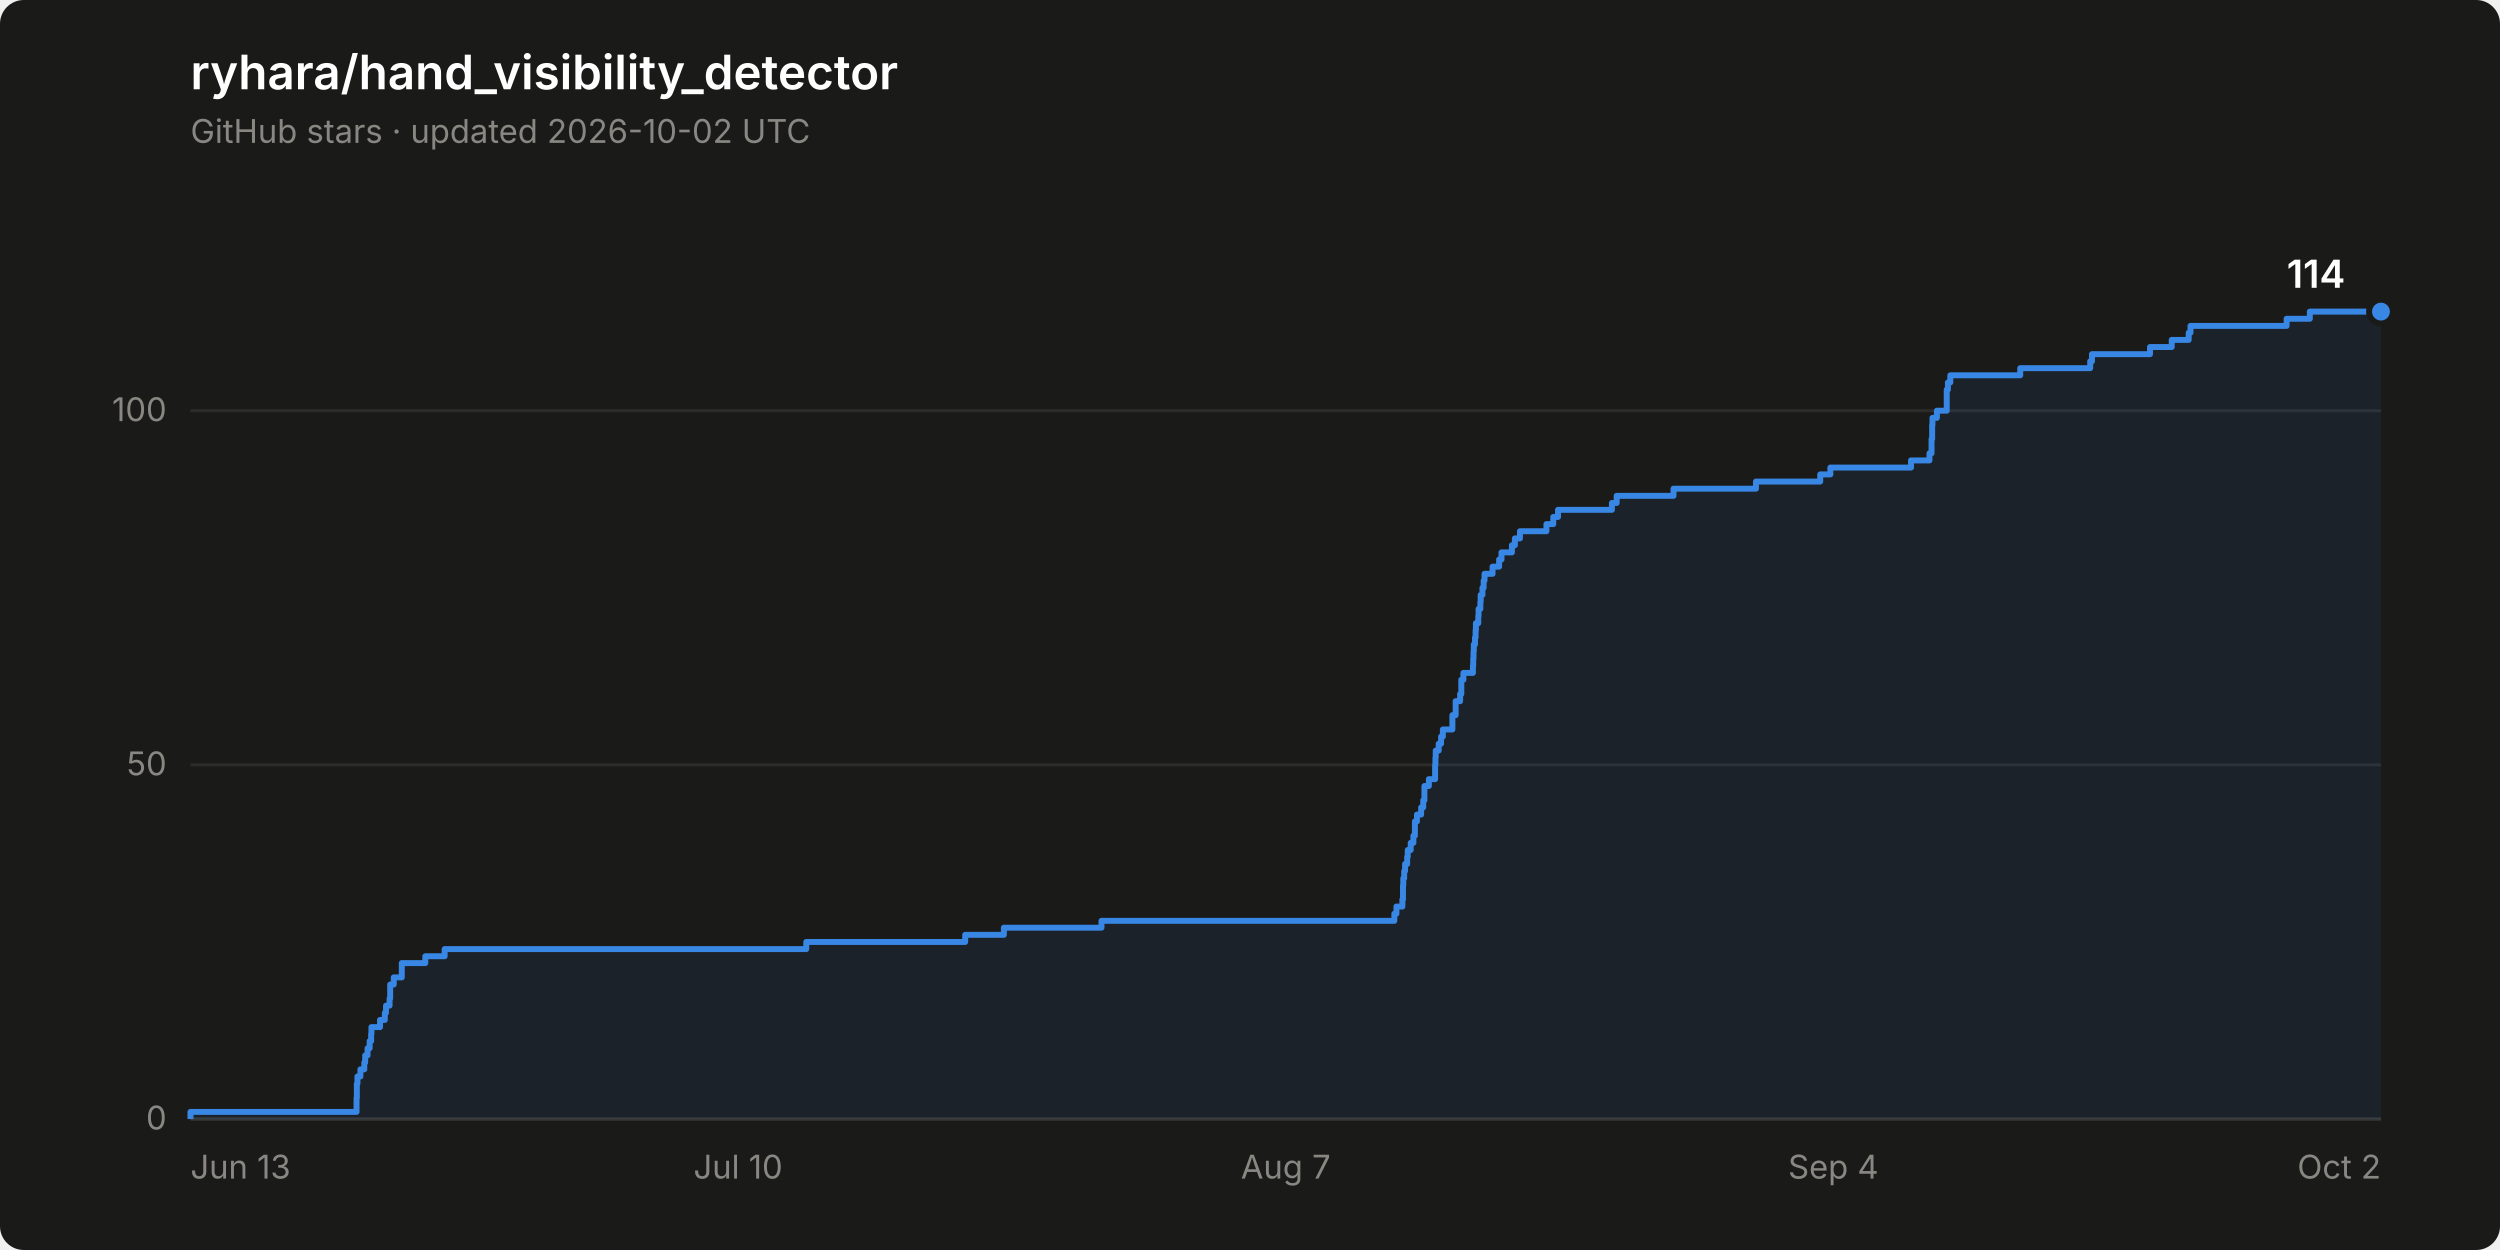
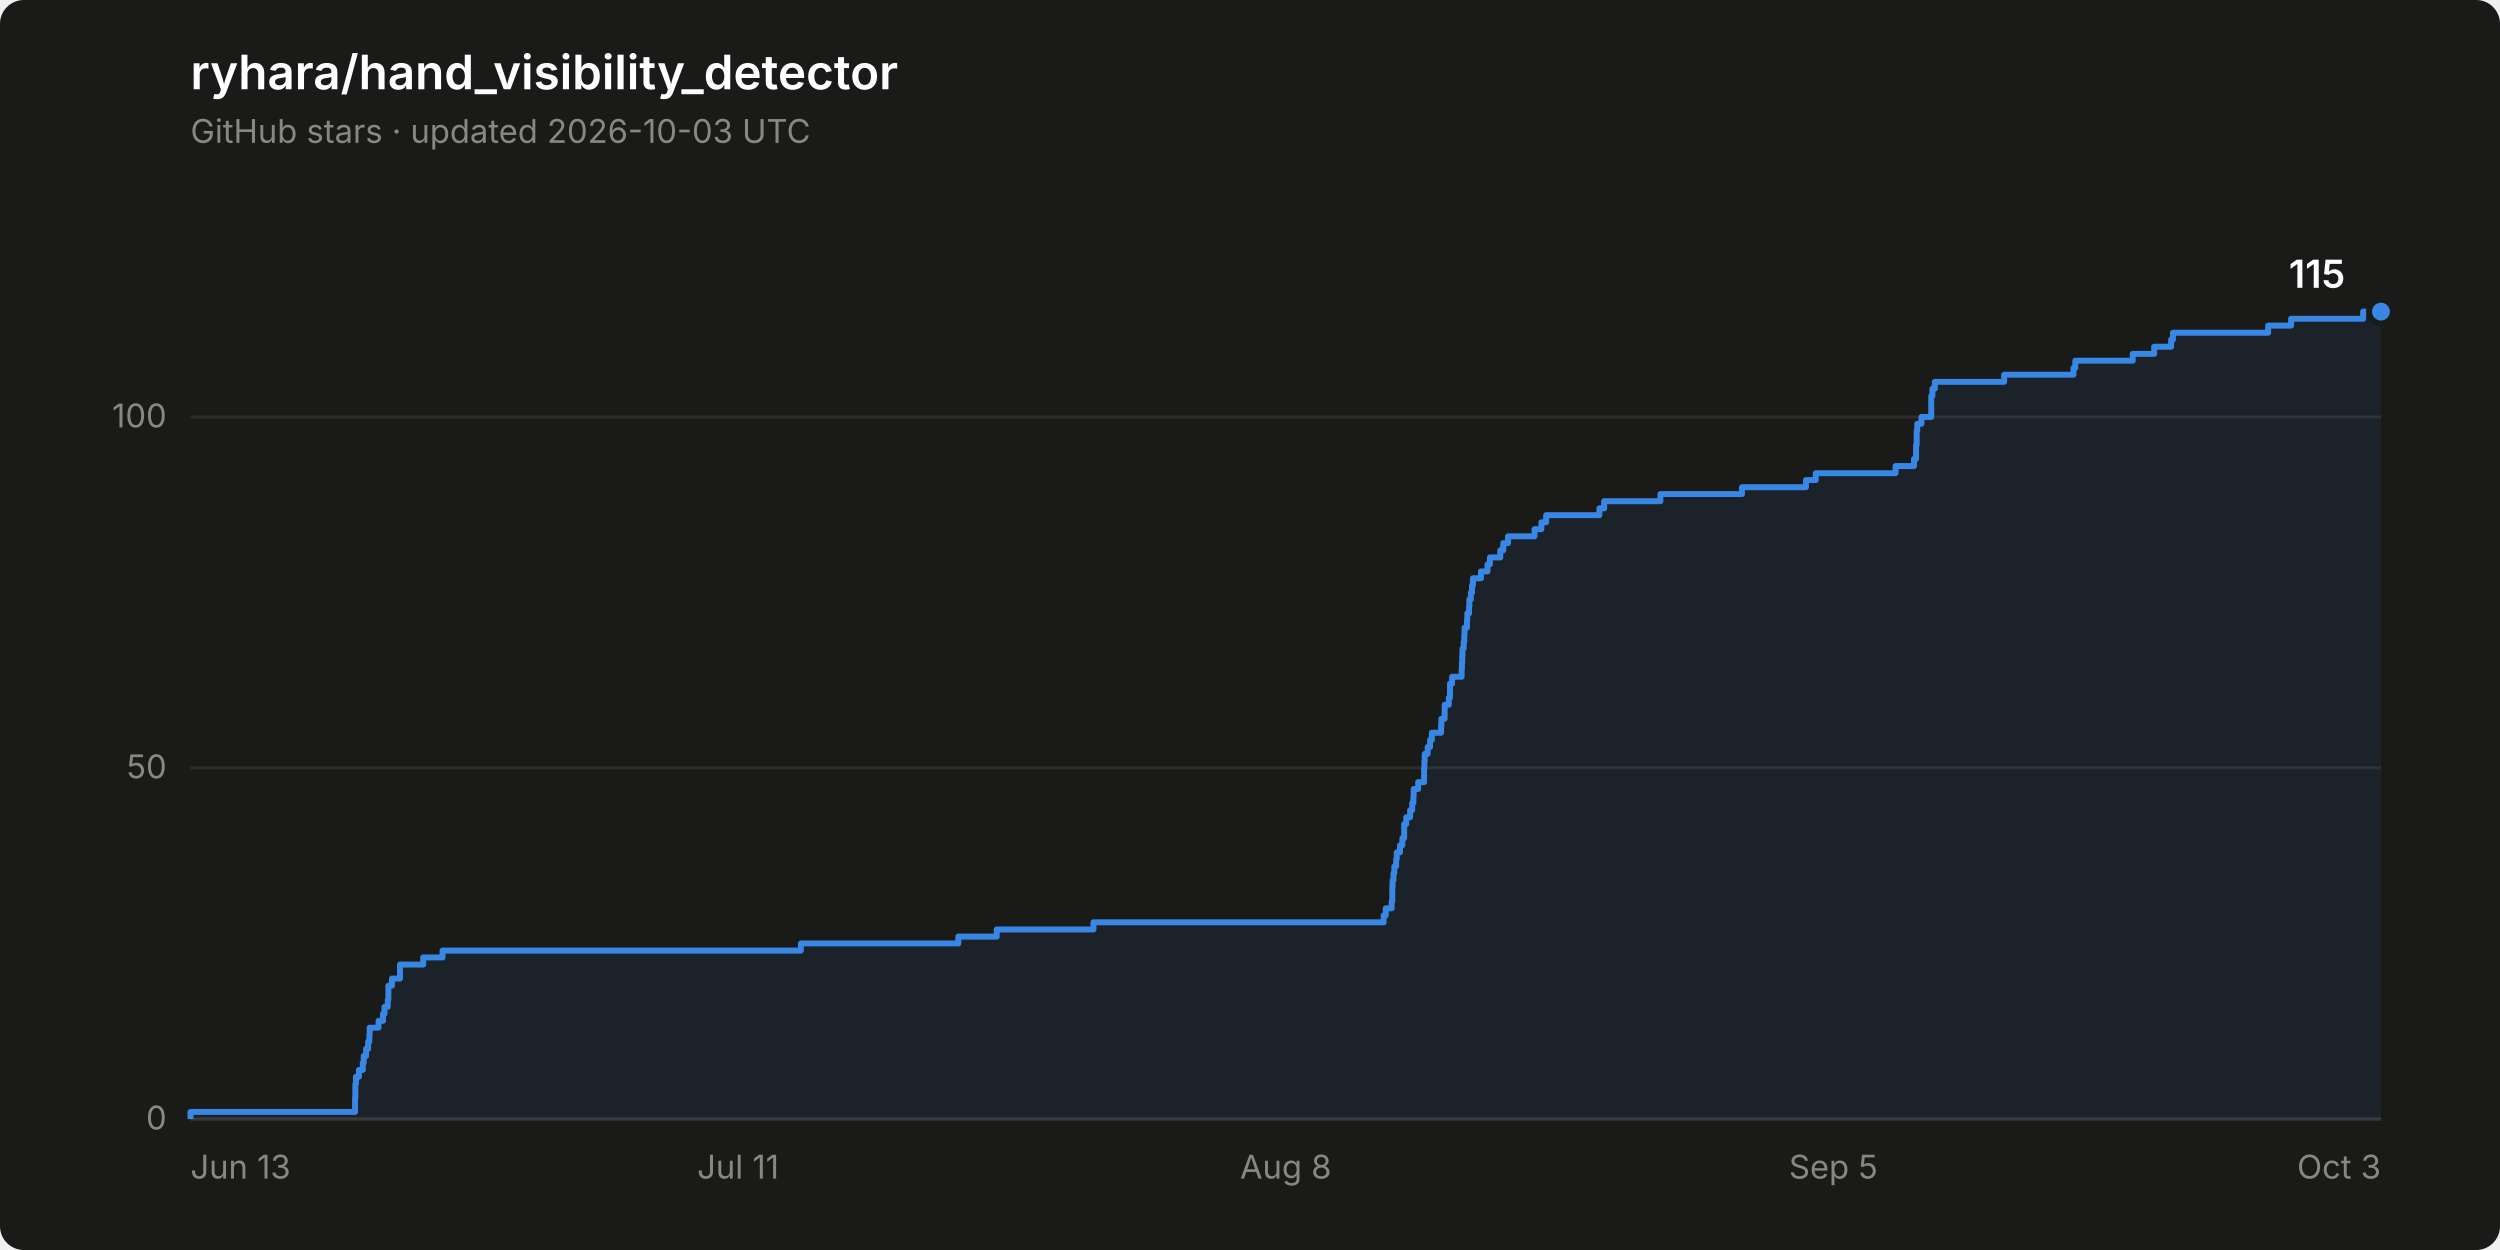
- <svg xmlns="http://www.w3.org/2000/svg" width="840" height="420" viewBox="0 0 840 420" role="img" aria-label="Star history of ryhara/hand_visibility_detector: 114 stars">
+ <svg xmlns="http://www.w3.org/2000/svg" width="840" height="420" viewBox="0 0 840 420" role="img" aria-label="Star history of ryhara/hand_visibility_detector: 115 stars">
  <rect width="840" height="420" rx="8" fill="#1a1a19" />
  <text x="64" y="30" font-family="system-ui, -apple-system, &quot;Segoe UI&quot;, sans-serif" font-size="16" font-weight="600" fill="#ffffff">ryhara/hand_visibility_detector</text>
-   <text x="64" y="48" font-family="system-ui, -apple-system, &quot;Segoe UI&quot;, sans-serif" font-size="11" fill="#898781">GitHub stars · updated 2026-10-02 UTC</text>
+   <text x="64" y="48" font-family="system-ui, -apple-system, &quot;Segoe UI&quot;, sans-serif" font-size="11" fill="#898781">GitHub stars · updated 2026-10-03 UTC</text>
  <line x1="64" y1="376.0" x2="800" y2="376.0" stroke="#2c2c2a" stroke-width="1" />
  <text x="56" y="379.5" font-family="system-ui, -apple-system, &quot;Segoe UI&quot;, sans-serif" font-size="11" fill="#898781" text-anchor="end" style="font-variant-numeric: tabular-nums">0</text>
-   <line x1="64" y1="257.0" x2="800" y2="257.0" stroke="#2c2c2a" stroke-width="1" />
-   <text x="56" y="260.5" font-family="system-ui, -apple-system, &quot;Segoe UI&quot;, sans-serif" font-size="11" fill="#898781" text-anchor="end" style="font-variant-numeric: tabular-nums">50</text>
-   <line x1="64" y1="138.0" x2="800" y2="138.0" stroke="#2c2c2a" stroke-width="1" />
-   <text x="56" y="141.5" font-family="system-ui, -apple-system, &quot;Segoe UI&quot;, sans-serif" font-size="11" fill="#898781" text-anchor="end" style="font-variant-numeric: tabular-nums">100</text>
+   <line x1="64" y1="258.0" x2="800" y2="258.0" stroke="#2c2c2a" stroke-width="1" />
+   <text x="56" y="261.5" font-family="system-ui, -apple-system, &quot;Segoe UI&quot;, sans-serif" font-size="11" fill="#898781" text-anchor="end" style="font-variant-numeric: tabular-nums">50</text>
+   <line x1="64" y1="140.1" x2="800" y2="140.1" stroke="#2c2c2a" stroke-width="1" />
+   <text x="56" y="143.6" font-family="system-ui, -apple-system, &quot;Segoe UI&quot;, sans-serif" font-size="11" fill="#898781" text-anchor="end" style="font-variant-numeric: tabular-nums">100</text>
  <line x1="64" y1="376.0" x2="800" y2="376.0" stroke="#383835" stroke-width="1" />
  <text x="64.0" y="396" font-family="system-ui, -apple-system, &quot;Segoe UI&quot;, sans-serif" font-size="11" fill="#898781" text-anchor="start">Jun 13</text>
-   <text x="248.0" y="396" font-family="system-ui, -apple-system, &quot;Segoe UI&quot;, sans-serif" font-size="11" fill="#898781" text-anchor="middle">Jul 10</text>
-   <text x="432.0" y="396" font-family="system-ui, -apple-system, &quot;Segoe UI&quot;, sans-serif" font-size="11" fill="#898781" text-anchor="middle">Aug 7</text>
-   <text x="616.0" y="396" font-family="system-ui, -apple-system, &quot;Segoe UI&quot;, sans-serif" font-size="11" fill="#898781" text-anchor="middle">Sep 4</text>
-   <text x="800.0" y="396" font-family="system-ui, -apple-system, &quot;Segoe UI&quot;, sans-serif" font-size="11" fill="#898781" text-anchor="end">Oct 2</text>
-   <path d="M 64.0 376.0 L 64.0 373.6 L 119.8 373.6 L 119.8 371.2 L 119.8 371.2 L 119.8 368.9 L 119.9 368.9 L 119.9 366.5 L 119.9 366.5 L 119.9 364.1 L 120.1 364.1 L 120.1 361.7 L 121.1 361.7 L 121.1 359.3 L 122.4 359.3 L 122.4 357.0 L 122.7 357.0 L 122.7 354.6 L 123.5 354.6 L 123.5 352.2 L 124.2 352.2 L 124.2 349.8 L 124.7 349.8 L 124.7 347.4 L 124.8 347.4 L 124.8 345.1 L 127.7 345.1 L 127.7 342.7 L 129.3 342.7 L 129.3 340.3 L 129.7 340.3 L 129.7 337.9 L 130.9 337.9 L 130.9 335.5 L 131.1 335.5 L 131.1 333.2 L 131.1 333.2 L 131.1 330.8 L 132.3 330.8 L 132.3 328.4 L 135.0 328.4 L 135.0 326.0 L 135.0 326.0 L 135.0 323.6 L 142.9 323.6 L 142.9 321.3 L 149.4 321.3 L 149.4 318.9 L 270.9 318.9 L 270.9 316.5 L 324.3 316.5 L 324.3 314.1 L 337.3 314.1 L 337.3 311.7 L 370.1 311.7 L 370.1 309.4 L 468.5 309.4 L 468.5 307.0 L 469.2 307.0 L 469.2 304.6 L 471.2 304.6 L 471.2 302.2 L 471.4 302.2 L 471.4 299.8 L 471.4 299.8 L 471.4 297.5 L 471.5 297.5 L 471.5 295.1 L 471.8 295.1 L 471.8 292.7 L 472.1 292.7 L 472.1 290.3 L 472.8 290.3 L 472.8 287.9 L 473.0 287.9 L 473.0 285.6 L 474.0 285.6 L 474.0 283.2 L 474.9 283.2 L 474.9 280.8 L 475.4 280.8 L 475.4 278.4 L 475.4 278.4 L 475.4 276.0 L 476.1 276.0 L 476.1 273.7 L 477.5 273.7 L 477.5 271.3 L 478.2 271.3 L 478.2 268.9 L 478.6 268.9 L 478.6 266.5 L 478.6 266.5 L 478.6 264.1 L 480.1 264.1 L 480.1 261.8 L 482.2 261.8 L 482.2 259.4 L 482.2 259.4 L 482.2 257.0 L 482.3 257.0 L 482.3 254.6 L 482.4 254.6 L 482.4 252.2 L 483.4 252.2 L 483.4 249.9 L 484.2 249.9 L 484.2 247.5 L 484.8 247.5 L 484.8 245.1 L 488.0 245.1 L 488.0 242.7 L 488.0 242.7 L 488.0 240.3 L 489.1 240.3 L 489.1 238.0 L 489.1 238.0 L 489.1 235.6 L 490.6 235.6 L 490.6 233.2 L 491.0 233.2 L 491.0 230.8 L 491.0 230.8 L 491.0 228.4 L 491.7 228.4 L 491.7 226.1 L 494.9 226.1 L 494.9 223.7 L 495.0 223.7 L 495.0 221.3 L 495.1 221.3 L 495.1 218.9 L 495.2 218.9 L 495.2 216.5 L 495.6 216.5 L 495.6 214.2 L 495.8 214.2 L 495.8 211.8 L 495.9 211.8 L 495.9 209.4 L 496.7 209.4 L 496.7 207.0 L 496.8 207.0 L 496.8 204.6 L 497.4 204.6 L 497.4 202.3 L 497.5 202.3 L 497.5 199.9 L 498.1 199.9 L 498.1 197.5 L 498.5 197.5 L 498.5 195.1 L 498.8 195.1 L 498.8 192.8 L 501.5 192.8 L 501.5 190.4 L 503.7 190.4 L 503.7 188.0 L 504.5 188.0 L 504.5 185.6 L 508.0 185.6 L 508.0 183.2 L 509.0 183.2 L 509.0 180.9 L 510.7 180.9 L 510.7 178.5 L 519.6 178.5 L 519.6 176.1 L 521.9 176.1 L 521.9 173.7 L 523.5 173.7 L 523.5 171.3 L 541.6 171.3 L 541.6 169.0 L 543.2 169.0 L 543.2 166.6 L 562.3 166.6 L 562.3 164.2 L 590.0 164.2 L 590.0 161.8 L 611.6 161.8 L 611.6 159.4 L 615.0 159.4 L 615.0 157.1 L 642.1 157.1 L 642.1 154.7 L 648.3 154.7 L 648.3 152.3 L 649.0 152.3 L 649.0 149.9 L 649.0 149.9 L 649.0 147.5 L 649.2 147.5 L 649.2 145.2 L 649.2 145.2 L 649.2 142.8 L 649.3 142.8 L 649.3 140.4 L 650.8 140.4 L 650.8 138.0 L 654.1 138.0 L 654.1 135.6 L 654.1 135.6 L 654.1 133.3 L 654.1 133.3 L 654.1 130.9 L 654.5 130.9 L 654.5 128.5 L 655.3 128.5 L 655.3 126.1 L 678.8 126.1 L 678.8 123.7 L 702.3 123.7 L 702.3 121.4 L 702.9 121.4 L 702.9 119.0 L 722.4 119.0 L 722.4 116.6 L 729.7 116.6 L 729.7 114.2 L 735.4 114.2 L 735.4 111.8 L 736.0 111.8 L 736.0 109.5 L 768.3 109.5 L 768.3 107.1 L 776.1 107.1 L 776.1 104.7 L 800.0 104.7 L 800.0 376.0 Z" fill="#3987e5" fill-opacity="0.08" stroke="none" />
-   <path d="M 64.0 376.0 L 64.0 373.6 L 119.8 373.6 L 119.8 371.2 L 119.8 371.2 L 119.8 368.9 L 119.9 368.9 L 119.9 366.5 L 119.9 366.5 L 119.9 364.1 L 120.1 364.1 L 120.1 361.7 L 121.1 361.7 L 121.1 359.3 L 122.4 359.3 L 122.4 357.0 L 122.7 357.0 L 122.7 354.6 L 123.5 354.6 L 123.5 352.2 L 124.2 352.2 L 124.2 349.8 L 124.7 349.8 L 124.7 347.4 L 124.8 347.4 L 124.8 345.1 L 127.7 345.1 L 127.7 342.7 L 129.3 342.7 L 129.3 340.3 L 129.7 340.3 L 129.7 337.9 L 130.9 337.9 L 130.9 335.5 L 131.1 335.5 L 131.1 333.2 L 131.1 333.2 L 131.1 330.8 L 132.3 330.8 L 132.3 328.4 L 135.0 328.4 L 135.0 326.0 L 135.0 326.0 L 135.0 323.6 L 142.9 323.6 L 142.9 321.3 L 149.4 321.3 L 149.4 318.9 L 270.9 318.9 L 270.9 316.5 L 324.3 316.5 L 324.3 314.1 L 337.3 314.1 L 337.3 311.7 L 370.1 311.7 L 370.1 309.4 L 468.5 309.4 L 468.5 307.0 L 469.2 307.0 L 469.2 304.6 L 471.2 304.6 L 471.2 302.2 L 471.4 302.2 L 471.4 299.8 L 471.4 299.8 L 471.4 297.5 L 471.5 297.5 L 471.5 295.1 L 471.8 295.1 L 471.8 292.7 L 472.1 292.7 L 472.1 290.3 L 472.8 290.3 L 472.8 287.9 L 473.0 287.9 L 473.0 285.6 L 474.0 285.6 L 474.0 283.2 L 474.9 283.2 L 474.9 280.8 L 475.4 280.8 L 475.4 278.4 L 475.4 278.4 L 475.4 276.0 L 476.1 276.0 L 476.1 273.7 L 477.5 273.7 L 477.5 271.3 L 478.2 271.3 L 478.2 268.9 L 478.6 268.9 L 478.6 266.5 L 478.6 266.5 L 478.6 264.1 L 480.1 264.1 L 480.1 261.8 L 482.2 261.8 L 482.2 259.4 L 482.2 259.4 L 482.2 257.0 L 482.3 257.0 L 482.3 254.6 L 482.4 254.6 L 482.4 252.2 L 483.4 252.2 L 483.4 249.9 L 484.2 249.9 L 484.2 247.5 L 484.8 247.5 L 484.8 245.1 L 488.0 245.1 L 488.0 242.7 L 488.0 242.7 L 488.0 240.3 L 489.1 240.3 L 489.1 238.0 L 489.1 238.0 L 489.1 235.6 L 490.6 235.6 L 490.6 233.2 L 491.0 233.2 L 491.0 230.8 L 491.0 230.8 L 491.0 228.4 L 491.7 228.4 L 491.7 226.1 L 494.9 226.1 L 494.9 223.7 L 495.0 223.7 L 495.0 221.3 L 495.1 221.3 L 495.1 218.9 L 495.2 218.9 L 495.2 216.5 L 495.6 216.5 L 495.6 214.2 L 495.8 214.2 L 495.8 211.8 L 495.9 211.8 L 495.9 209.4 L 496.7 209.4 L 496.7 207.0 L 496.8 207.0 L 496.8 204.6 L 497.4 204.6 L 497.4 202.3 L 497.5 202.3 L 497.5 199.9 L 498.1 199.9 L 498.1 197.5 L 498.5 197.5 L 498.5 195.1 L 498.8 195.1 L 498.8 192.8 L 501.5 192.8 L 501.5 190.4 L 503.7 190.4 L 503.7 188.0 L 504.5 188.0 L 504.5 185.6 L 508.0 185.6 L 508.0 183.2 L 509.0 183.2 L 509.0 180.9 L 510.7 180.9 L 510.7 178.5 L 519.6 178.5 L 519.6 176.1 L 521.9 176.1 L 521.9 173.7 L 523.5 173.7 L 523.5 171.3 L 541.6 171.3 L 541.6 169.0 L 543.2 169.0 L 543.2 166.6 L 562.3 166.6 L 562.3 164.2 L 590.0 164.2 L 590.0 161.8 L 611.6 161.8 L 611.6 159.4 L 615.0 159.4 L 615.0 157.1 L 642.1 157.1 L 642.1 154.7 L 648.3 154.7 L 648.3 152.3 L 649.0 152.3 L 649.0 149.9 L 649.0 149.9 L 649.0 147.5 L 649.2 147.5 L 649.2 145.2 L 649.2 145.2 L 649.2 142.8 L 649.3 142.8 L 649.3 140.4 L 650.8 140.4 L 650.8 138.0 L 654.1 138.0 L 654.1 135.6 L 654.1 135.6 L 654.1 133.3 L 654.1 133.3 L 654.1 130.9 L 654.5 130.9 L 654.5 128.5 L 655.3 128.5 L 655.3 126.1 L 678.8 126.1 L 678.8 123.7 L 702.3 123.7 L 702.3 121.4 L 702.9 121.4 L 702.9 119.0 L 722.4 119.0 L 722.4 116.6 L 729.7 116.6 L 729.7 114.2 L 735.4 114.2 L 735.4 111.8 L 736.0 111.8 L 736.0 109.5 L 768.3 109.5 L 768.3 107.1 L 776.1 107.1 L 776.1 104.7 L 800.0 104.7" fill="none" stroke="#3987e5" stroke-width="2" stroke-linejoin="round" />
+   <text x="248.0" y="396" font-family="system-ui, -apple-system, &quot;Segoe UI&quot;, sans-serif" font-size="11" fill="#898781" text-anchor="middle">Jul 11</text>
+   <text x="432.0" y="396" font-family="system-ui, -apple-system, &quot;Segoe UI&quot;, sans-serif" font-size="11" fill="#898781" text-anchor="middle">Aug 8</text>
+   <text x="616.0" y="396" font-family="system-ui, -apple-system, &quot;Segoe UI&quot;, sans-serif" font-size="11" fill="#898781" text-anchor="middle">Sep 5</text>
+   <text x="800.0" y="396" font-family="system-ui, -apple-system, &quot;Segoe UI&quot;, sans-serif" font-size="11" fill="#898781" text-anchor="end">Oct 3</text>
+   <path d="M 64.0 376.0 L 64.0 373.6 L 119.3 373.6 L 119.3 371.3 L 119.3 371.3 L 119.3 368.9 L 119.4 368.9 L 119.4 366.6 L 119.4 366.6 L 119.4 364.2 L 119.6 364.2 L 119.6 361.8 L 120.6 361.8 L 120.6 359.5 L 121.9 359.5 L 121.9 357.1 L 122.2 357.1 L 122.2 354.8 L 123.0 354.8 L 123.0 352.4 L 123.7 352.4 L 123.7 350.0 L 124.1 350.0 L 124.1 347.7 L 124.2 347.7 L 124.2 345.3 L 127.2 345.3 L 127.2 343.0 L 128.7 343.0 L 128.7 340.6 L 129.2 340.6 L 129.2 338.3 L 130.3 338.3 L 130.3 335.9 L 130.5 335.9 L 130.5 333.5 L 130.5 333.5 L 130.5 331.2 L 131.7 331.2 L 131.7 328.8 L 134.4 328.8 L 134.4 326.5 L 134.4 326.5 L 134.4 324.1 L 142.2 324.1 L 142.2 321.7 L 148.7 321.7 L 148.7 319.4 L 269.1 319.4 L 269.1 317.0 L 322.0 317.0 L 322.0 314.7 L 334.9 314.7 L 334.9 312.3 L 367.4 312.3 L 367.4 309.9 L 464.9 309.9 L 464.9 307.6 L 465.6 307.6 L 465.6 305.2 L 467.6 305.2 L 467.6 302.9 L 467.8 302.9 L 467.8 300.5 L 467.8 300.5 L 467.8 298.1 L 467.9 298.1 L 467.9 295.8 L 468.2 295.8 L 468.2 293.4 L 468.5 293.4 L 468.5 291.1 L 469.1 291.1 L 469.1 288.7 L 469.3 288.7 L 469.3 286.4 L 470.4 286.4 L 470.4 284.0 L 471.2 284.0 L 471.2 281.6 L 471.8 281.6 L 471.8 279.3 L 471.8 279.3 L 471.8 276.9 L 472.5 276.9 L 472.5 274.6 L 473.8 274.6 L 473.8 272.2 L 474.5 272.2 L 474.5 269.8 L 474.9 269.8 L 474.9 267.5 L 475.0 267.5 L 475.0 265.1 L 476.5 265.1 L 476.5 262.8 L 478.5 262.8 L 478.5 260.4 L 478.5 260.4 L 478.5 258.0 L 478.6 258.0 L 478.6 255.7 L 478.7 255.7 L 478.7 253.3 L 479.7 253.3 L 479.7 251.0 L 480.5 251.0 L 480.5 248.6 L 481.1 248.6 L 481.1 246.2 L 484.2 246.2 L 484.2 243.9 L 484.3 243.9 L 484.3 241.5 L 485.4 241.5 L 485.4 239.2 L 485.4 239.2 L 485.4 236.8 L 486.8 236.8 L 486.8 234.4 L 487.2 234.4 L 487.2 232.1 L 487.2 232.1 L 487.2 229.7 L 487.9 229.7 L 487.9 227.4 L 491.1 227.4 L 491.1 225.0 L 491.2 225.0 L 491.2 222.7 L 491.3 222.7 L 491.3 220.3 L 491.4 220.3 L 491.4 217.9 L 491.8 217.9 L 491.8 215.6 L 492.0 215.6 L 492.0 213.2 L 492.1 213.2 L 492.1 210.9 L 492.9 210.9 L 492.9 208.5 L 493.0 208.5 L 493.0 206.1 L 493.6 206.1 L 493.6 203.8 L 493.7 203.8 L 493.7 201.4 L 494.2 201.4 L 494.2 199.1 L 494.6 199.1 L 494.6 196.7 L 494.9 196.7 L 494.9 194.3 L 497.6 194.3 L 497.6 192.0 L 499.8 192.0 L 499.8 189.6 L 500.6 189.6 L 500.6 187.3 L 504.1 187.3 L 504.1 184.9 L 505.1 184.9 L 505.1 182.5 L 506.7 182.5 L 506.7 180.2 L 515.6 180.2 L 515.6 177.8 L 517.9 177.8 L 517.9 175.5 L 519.5 175.5 L 519.5 173.1 L 537.4 173.1 L 537.4 170.8 L 539.0 170.8 L 539.0 168.4 L 557.9 168.4 L 557.9 166.0 L 585.3 166.0 L 585.3 163.7 L 606.8 163.7 L 606.8 161.3 L 610.1 161.3 L 610.1 159.0 L 636.9 159.0 L 636.9 156.6 L 643.1 156.6 L 643.1 154.2 L 643.8 154.2 L 643.8 151.9 L 643.8 151.9 L 643.8 149.5 L 644.0 149.5 L 644.0 147.2 L 644.0 147.2 L 644.0 144.8 L 644.2 144.8 L 644.2 142.4 L 645.6 142.4 L 645.6 140.1 L 648.9 140.1 L 648.9 137.7 L 648.9 137.7 L 648.9 135.4 L 648.9 135.4 L 648.9 133.0 L 649.3 133.0 L 649.3 130.6 L 650.1 130.6 L 650.1 128.3 L 673.4 128.3 L 673.4 125.9 L 696.7 125.9 L 696.7 123.6 L 697.3 123.6 L 697.3 121.2 L 716.6 121.2 L 716.6 118.9 L 723.8 118.9 L 723.8 116.5 L 729.5 116.5 L 729.5 114.1 L 730.1 114.1 L 730.1 111.8 L 762.1 111.8 L 762.1 109.4 L 769.8 109.4 L 769.8 107.1 L 794.0 107.1 L 794.0 104.7 L 800.0 104.7 L 800.0 376.0 Z" fill="#3987e5" fill-opacity="0.08" stroke="none" />
+   <path d="M 64.0 376.0 L 64.0 373.6 L 119.3 373.6 L 119.3 371.3 L 119.3 371.3 L 119.3 368.9 L 119.4 368.9 L 119.4 366.6 L 119.4 366.6 L 119.4 364.2 L 119.6 364.2 L 119.6 361.8 L 120.6 361.8 L 120.6 359.5 L 121.9 359.5 L 121.9 357.1 L 122.2 357.1 L 122.2 354.8 L 123.0 354.8 L 123.0 352.4 L 123.7 352.4 L 123.7 350.0 L 124.1 350.0 L 124.1 347.7 L 124.2 347.7 L 124.2 345.3 L 127.2 345.3 L 127.2 343.0 L 128.7 343.0 L 128.7 340.6 L 129.2 340.6 L 129.2 338.3 L 130.3 338.3 L 130.3 335.9 L 130.5 335.9 L 130.5 333.5 L 130.5 333.5 L 130.5 331.2 L 131.7 331.2 L 131.7 328.8 L 134.4 328.8 L 134.4 326.5 L 134.4 326.5 L 134.4 324.1 L 142.2 324.1 L 142.2 321.7 L 148.7 321.7 L 148.7 319.4 L 269.1 319.4 L 269.1 317.0 L 322.0 317.0 L 322.0 314.7 L 334.9 314.7 L 334.9 312.3 L 367.4 312.3 L 367.4 309.9 L 464.9 309.9 L 464.9 307.6 L 465.6 307.6 L 465.6 305.2 L 467.6 305.2 L 467.6 302.9 L 467.8 302.9 L 467.8 300.5 L 467.8 300.5 L 467.8 298.1 L 467.9 298.1 L 467.9 295.8 L 468.2 295.8 L 468.2 293.4 L 468.5 293.4 L 468.5 291.1 L 469.1 291.1 L 469.1 288.7 L 469.3 288.7 L 469.3 286.4 L 470.4 286.4 L 470.4 284.0 L 471.2 284.0 L 471.2 281.6 L 471.8 281.6 L 471.8 279.3 L 471.8 279.3 L 471.8 276.9 L 472.5 276.9 L 472.5 274.6 L 473.8 274.6 L 473.8 272.2 L 474.5 272.2 L 474.5 269.8 L 474.9 269.8 L 474.9 267.5 L 475.0 267.5 L 475.0 265.1 L 476.5 265.1 L 476.5 262.8 L 478.5 262.8 L 478.5 260.4 L 478.5 260.4 L 478.5 258.0 L 478.6 258.0 L 478.6 255.7 L 478.7 255.7 L 478.7 253.3 L 479.7 253.3 L 479.7 251.0 L 480.5 251.0 L 480.5 248.6 L 481.1 248.6 L 481.1 246.2 L 484.2 246.2 L 484.2 243.9 L 484.3 243.9 L 484.3 241.5 L 485.4 241.5 L 485.4 239.2 L 485.4 239.2 L 485.4 236.8 L 486.8 236.8 L 486.8 234.4 L 487.2 234.4 L 487.2 232.1 L 487.2 232.1 L 487.2 229.7 L 487.9 229.7 L 487.9 227.4 L 491.1 227.4 L 491.1 225.0 L 491.2 225.0 L 491.2 222.7 L 491.3 222.7 L 491.3 220.3 L 491.4 220.3 L 491.4 217.9 L 491.8 217.9 L 491.8 215.6 L 492.0 215.6 L 492.0 213.2 L 492.1 213.2 L 492.1 210.9 L 492.9 210.9 L 492.9 208.5 L 493.0 208.5 L 493.0 206.1 L 493.6 206.1 L 493.6 203.8 L 493.7 203.8 L 493.7 201.4 L 494.2 201.4 L 494.2 199.1 L 494.6 199.1 L 494.6 196.7 L 494.9 196.7 L 494.9 194.3 L 497.6 194.3 L 497.6 192.0 L 499.8 192.0 L 499.8 189.6 L 500.6 189.6 L 500.6 187.3 L 504.1 187.3 L 504.1 184.9 L 505.1 184.9 L 505.1 182.5 L 506.7 182.5 L 506.7 180.2 L 515.6 180.2 L 515.6 177.8 L 517.9 177.8 L 517.9 175.5 L 519.5 175.5 L 519.5 173.1 L 537.4 173.1 L 537.4 170.8 L 539.0 170.8 L 539.0 168.4 L 557.9 168.4 L 557.9 166.0 L 585.3 166.0 L 585.3 163.7 L 606.8 163.7 L 606.8 161.3 L 610.1 161.3 L 610.1 159.0 L 636.9 159.0 L 636.9 156.6 L 643.1 156.6 L 643.1 154.2 L 643.8 154.2 L 643.8 151.9 L 643.8 151.9 L 643.8 149.5 L 644.0 149.5 L 644.0 147.2 L 644.0 147.2 L 644.0 144.8 L 644.2 144.8 L 644.2 142.4 L 645.6 142.4 L 645.6 140.1 L 648.9 140.1 L 648.9 137.7 L 648.9 137.7 L 648.9 135.4 L 648.9 135.4 L 648.9 133.0 L 649.3 133.0 L 649.3 130.6 L 650.1 130.6 L 650.1 128.3 L 673.4 128.3 L 673.4 125.9 L 696.7 125.9 L 696.7 123.6 L 697.3 123.6 L 697.3 121.2 L 716.6 121.2 L 716.6 118.9 L 723.8 118.9 L 723.8 116.5 L 729.5 116.5 L 729.5 114.1 L 730.1 114.1 L 730.1 111.8 L 762.1 111.8 L 762.1 109.4 L 769.8 109.4 L 769.8 107.1 L 794.0 107.1 L 794.0 104.7 L 800.0 104.7" fill="none" stroke="#3987e5" stroke-width="2" stroke-linejoin="round" />
  <circle cx="800.0" cy="104.7" r="4" fill="#3987e5" stroke="#1a1a19" stroke-width="2" />
-   <text x="788.0" y="96.7" font-family="system-ui, -apple-system, &quot;Segoe UI&quot;, sans-serif" font-size="13" font-weight="600" fill="#ffffff" text-anchor="end" style="font-variant-numeric: tabular-nums">114</text>
+   <text x="788.0" y="96.7" font-family="system-ui, -apple-system, &quot;Segoe UI&quot;, sans-serif" font-size="13" font-weight="600" fill="#ffffff" text-anchor="end" style="font-variant-numeric: tabular-nums">115</text>
</svg>
